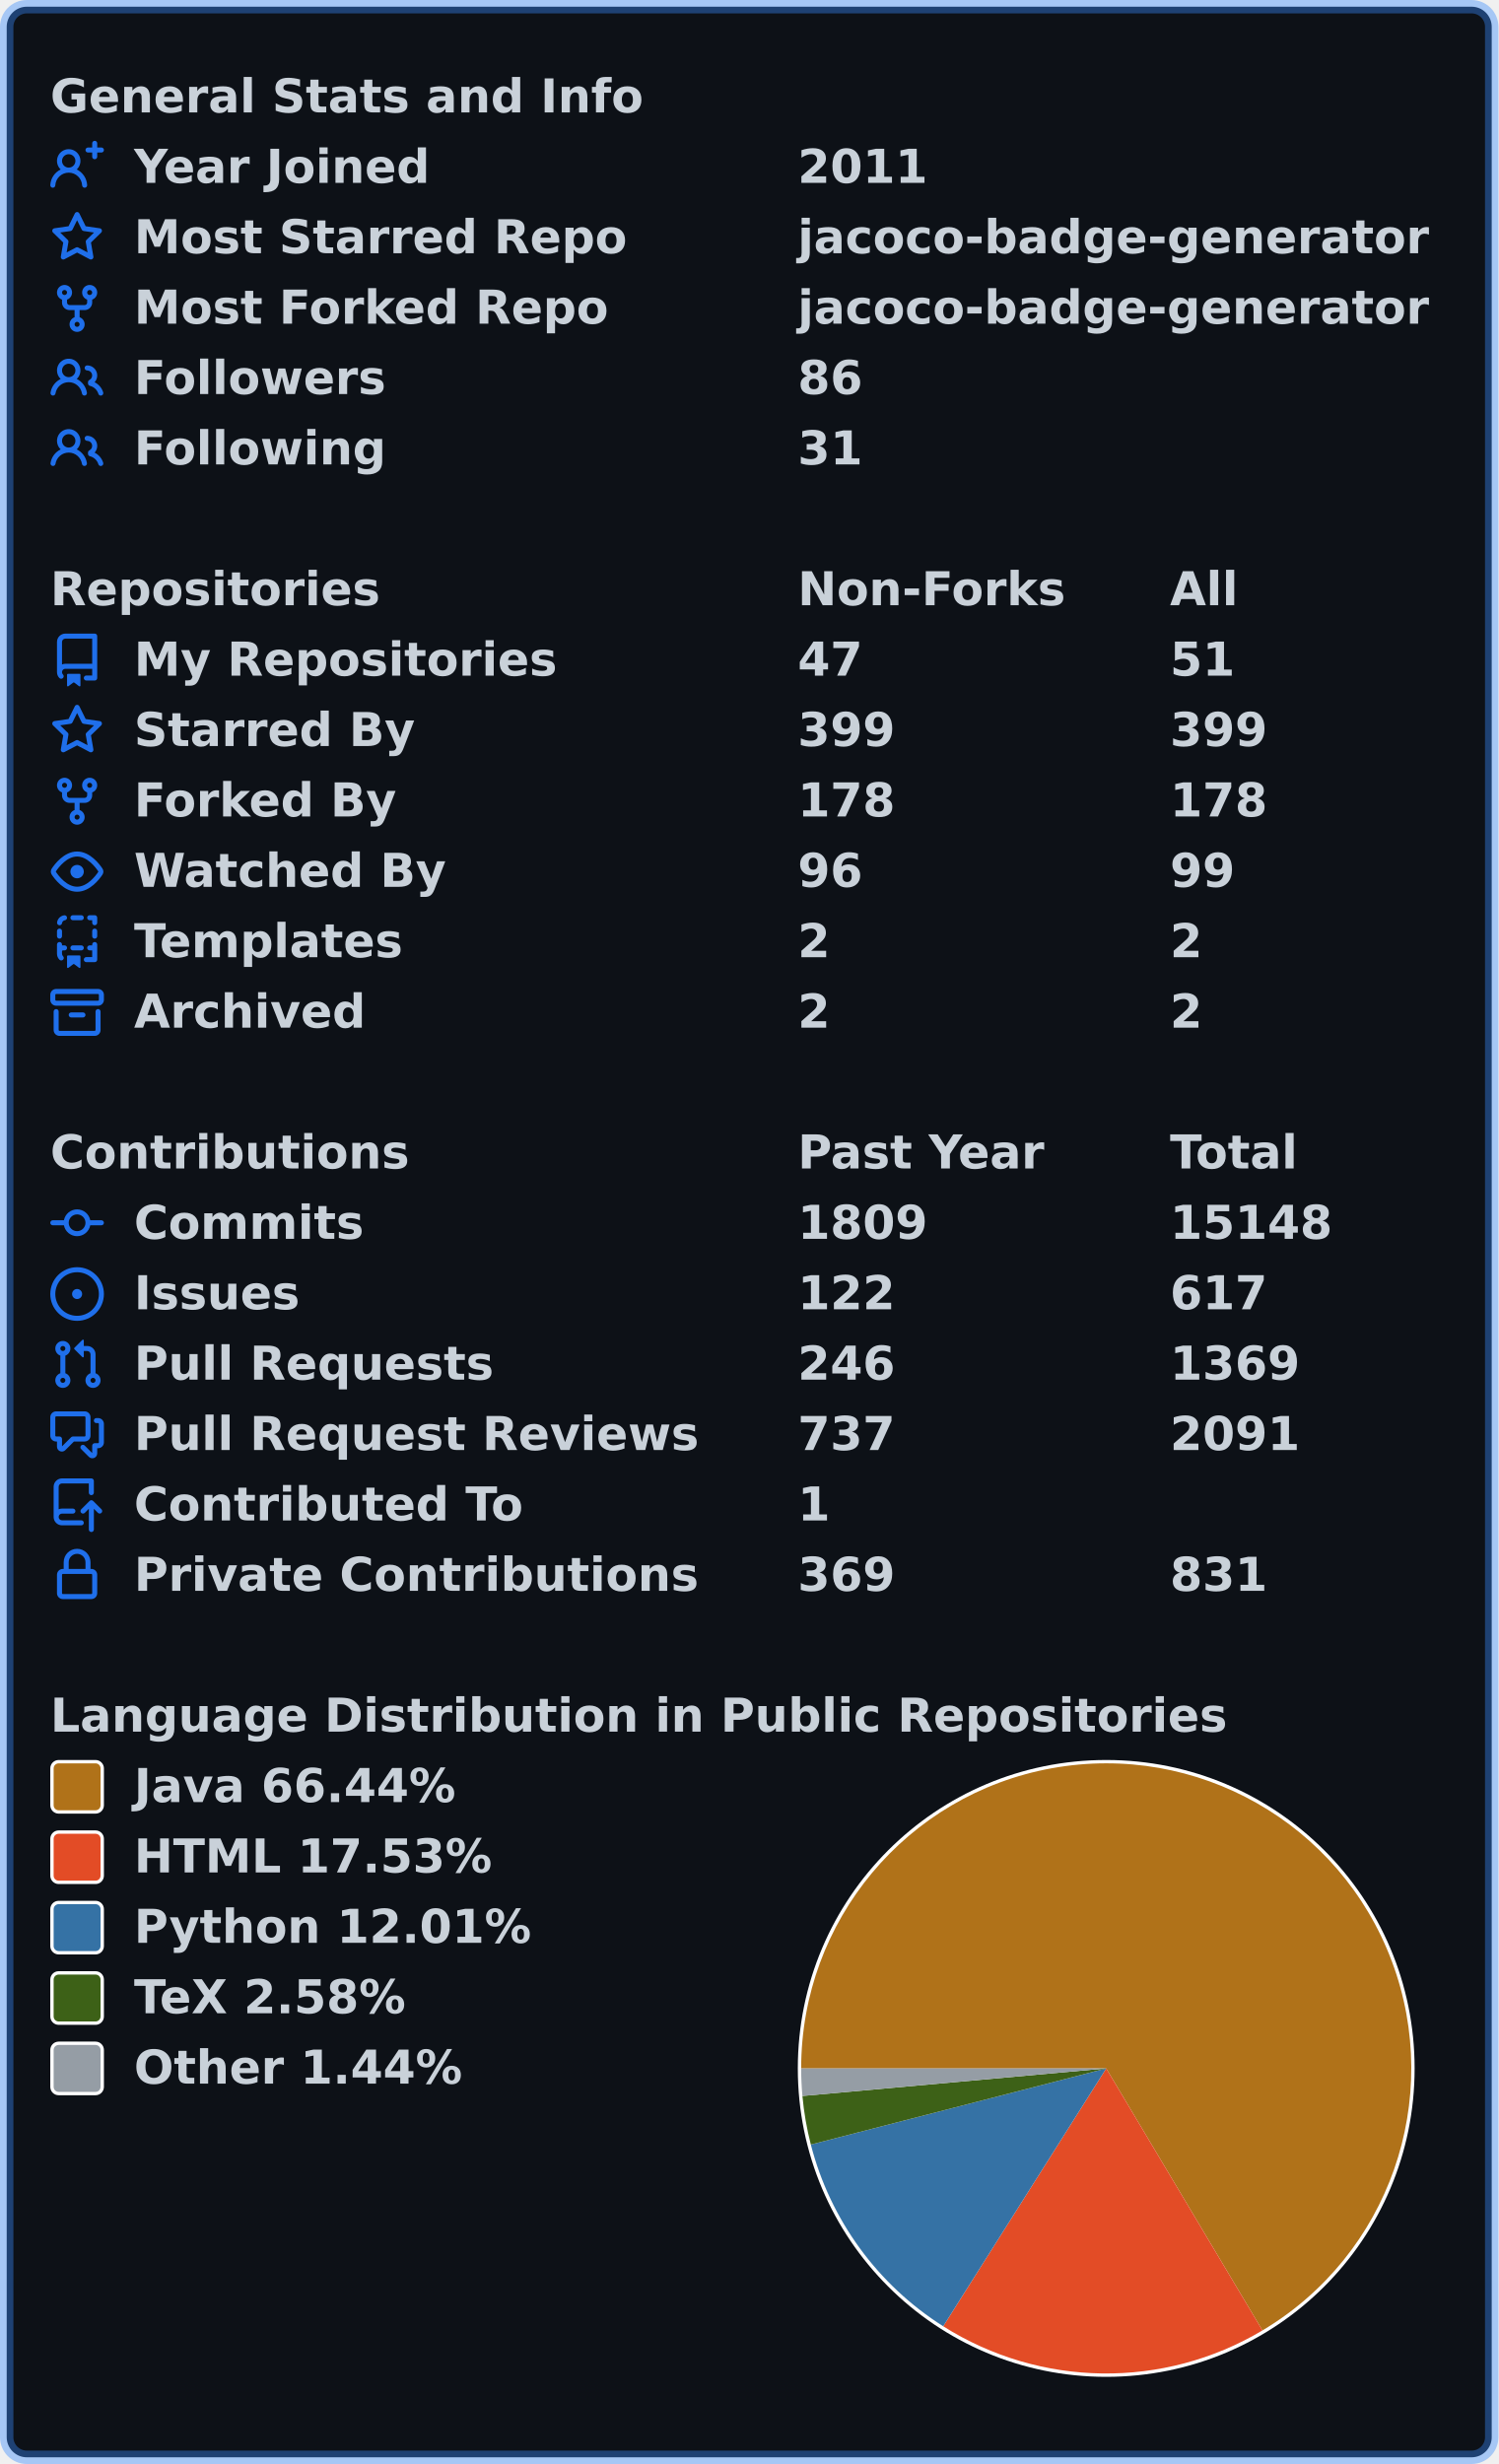
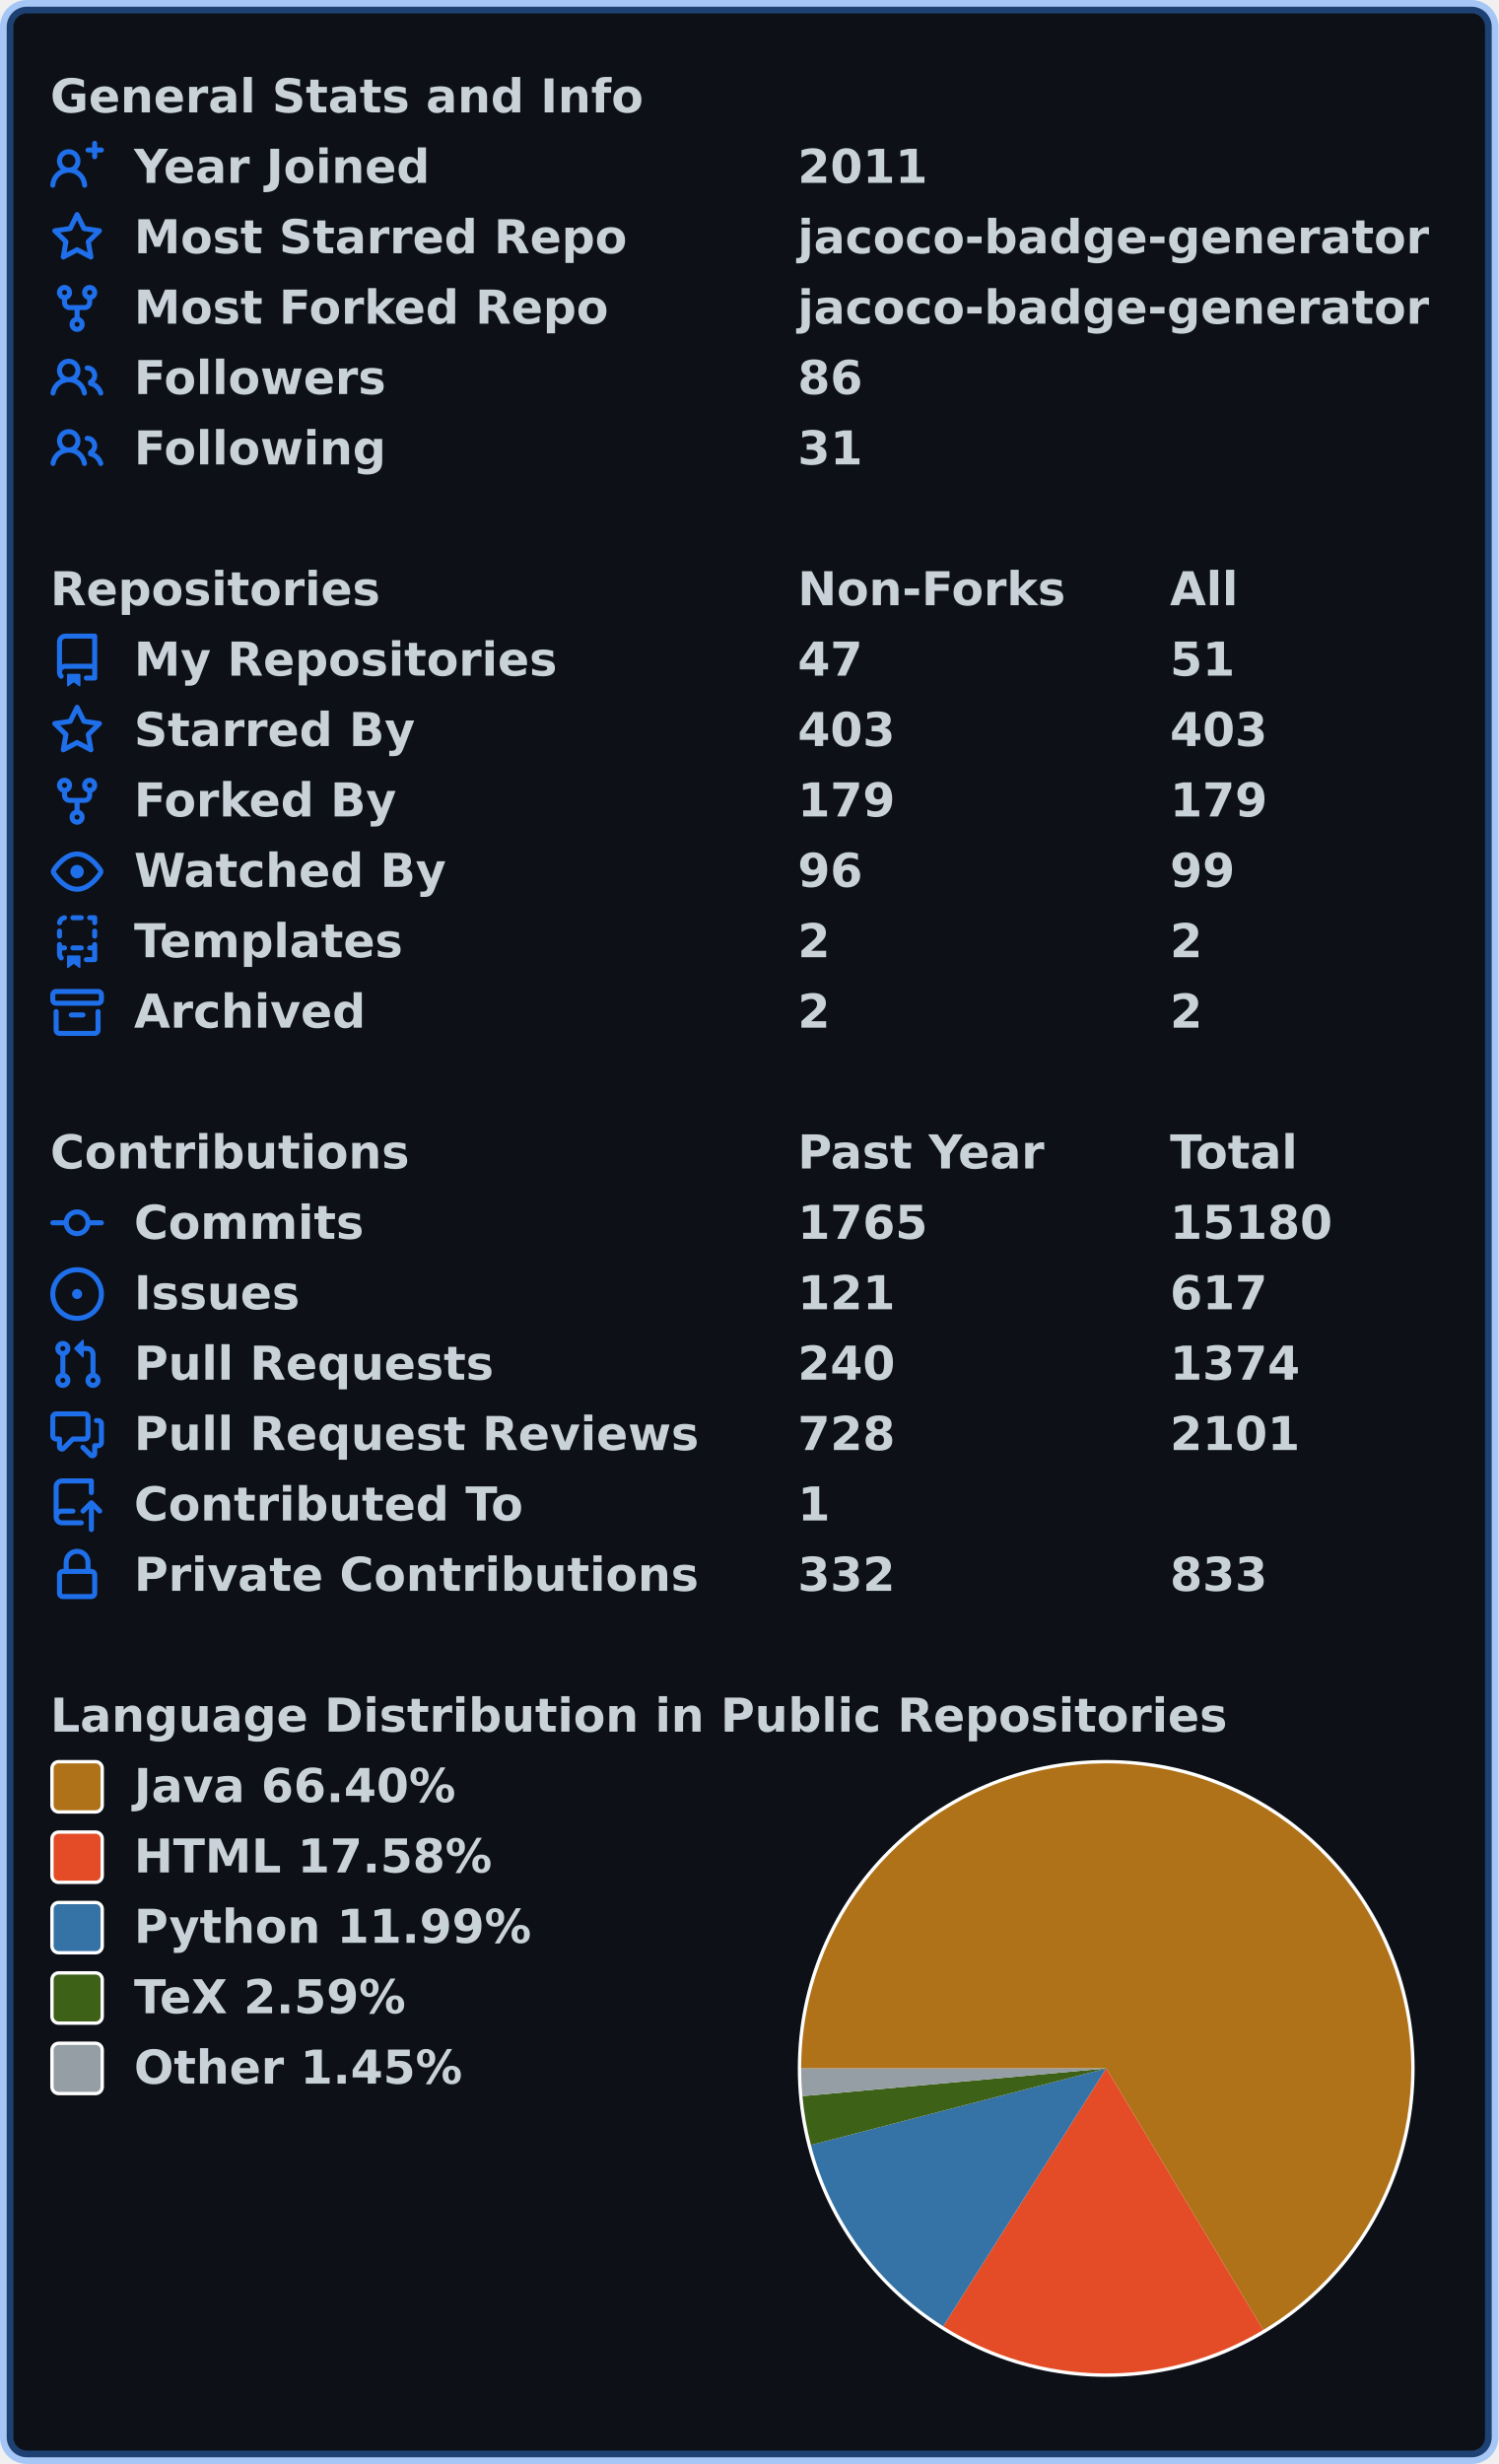
<svg xmlns="http://www.w3.org/2000/svg" width="447" height="735" viewBox="0 0 447 735" lang="en" xml:lang="en">
  <rect x="2" y="2" stroke-width="4" rx="6" width="443" height="731" stroke="rgba(56,139,253,0.4)" fill="#0d1117" />
  <g font-weight="600" font-size="110pt" font-family="Verdana,Geneva,DejaVu Sans,sans-serif" text-rendering="geometricPrecision">
    <g transform="translate(0, 21)" fill="#c9d1d9">
      <g transform="translate(15, 0)">
        <g transform="scale(0.095)">
          <text x="0" y="132" textLength="1851" lengthAdjust="spacingAndGlyphs">General Stats and Info</text>
        </g>
      </g>
      <g transform="translate(15, 21)">
        <path fill="#1f6feb" fill-rule="evenodd" d="M13.25 0a.75.75 0 01.75.75V2h1.25a.75.75 0 010 1.5H14v1.25a.75.75 0 01-1.5 0V3.5h-1.25a.75.75 0 010-1.5h1.25V.75a.75.75 0 01.75-.75zM5.5 4a2 2 0 100 4 2 2 0 000-4zm2.4 4.548a3.5 3.5 0 10-4.799 0 5.527 5.527 0 00-3.1 4.66.75.75 0 101.498.085A4.01 4.01 0 015.5 9.5a4.01 4.01 0 014.001 3.793.75.75 0 101.498-.086 5.527 5.527 0 00-3.1-4.659z" />
        <g transform="scale(0.095)">
          <text lengthAdjust="spacingAndGlyphs" textLength="932" x="263" y="132">Year Joined</text>
          <text lengthAdjust="spacingAndGlyphs" textLength="420" x="2347" y="132">2011</text>
        </g>
      </g>
      <g transform="translate(15, 42)">
        <path fill="#1f6feb" fill-rule="evenodd" d="M8 .25a.75.75 0 01.673.418l1.882 3.815 4.21.612a.75.75 0 01.416 1.279l-3.046 2.97.719 4.192a.75.75 0 01-1.088.791L8 12.347l-3.766 1.98a.75.75 0 01-1.088-.79l.72-4.194L.818 6.374a.75.75 0 01.416-1.28l4.21-.611L7.327.668A.75.75 0 018 .25zm0 2.445L6.615 5.5a.75.75 0 01-.564.41l-3.097.45 2.24 2.184a.75.75 0 01.216.664l-.528 3.084 2.769-1.456a.75.75 0 01.698 0l2.77 1.456-.53-3.084a.75.75 0 01.216-.664l2.24-2.183-3.096-.45a.75.75 0 01-.564-.41L8 2.694v.001z" />
        <g transform="scale(0.095)">
          <text lengthAdjust="spacingAndGlyphs" textLength="1532" x="263" y="132">Most Starred Repo</text>
          <text lengthAdjust="spacingAndGlyphs" textLength="1986" x="2347" y="132">jacoco-badge-generator</text>
        </g>
      </g>
      <g transform="translate(15, 63)">
        <path fill="#1f6feb" fill-rule="evenodd" d="M5 3.25a.75.75 0 11-1.5 0 .75.75 0 011.5 0zm0 2.122a2.25 2.25 0 10-1.5 0v.878A2.25 2.25 0 005.75 8.5h1.5v2.128a2.251 2.251 0 101.5 0V8.5h1.5a2.25 2.25 0 002.25-2.25v-.878a2.25 2.25 0 10-1.5 0v.878a.75.75 0 01-.75.75h-4.5A.75.75 0 015 6.25v-.878zm3.75 7.378a.75.75 0 11-1.5 0 .75.75 0 011.5 0zm3-8.75a.75.75 0 100-1.5.75.75 0 000 1.5z" />
        <g transform="scale(0.095)">
          <text lengthAdjust="spacingAndGlyphs" textLength="1485" x="263" y="132">Most Forked Repo</text>
          <text lengthAdjust="spacingAndGlyphs" textLength="1986" x="2347" y="132">jacoco-badge-generator</text>
        </g>
      </g>
      <g transform="translate(15, 84)">
        <path fill="#1f6feb" fill-rule="evenodd" d="M5.5 3.5a2 2 0 100 4 2 2 0 000-4zM2 5.5a3.5 3.5 0 115.898 2.549 5.507 5.507 0 013.034 4.084.75.75 0 11-1.482.235 4.001 4.001 0 00-7.9 0 .75.75 0 01-1.482-.236A5.507 5.507 0 013.102 8.05 3.49 3.49 0 012 5.5zM11 4a.75.75 0 100 1.5 1.5 1.5 0 01.666 2.844.75.75 0 00-.416.672v.352a.75.75 0 00.574.73c1.2.289 2.162 1.2 2.522 2.372a.75.75 0 101.434-.44 5.01 5.01 0 00-2.56-3.012A3 3 0 0011 4z" />
        <g transform="scale(0.095)">
          <text lengthAdjust="spacingAndGlyphs" textLength="778" x="263" y="132">Followers</text>
          <text lengthAdjust="spacingAndGlyphs" textLength="210" x="2347" y="132">86</text>
        </g>
      </g>
      <g transform="translate(15, 105)">
        <path fill="#1f6feb" fill-rule="evenodd" d="M5.5 3.5a2 2 0 100 4 2 2 0 000-4zM2 5.5a3.5 3.5 0 115.898 2.549 5.507 5.507 0 013.034 4.084.75.75 0 11-1.482.235 4.001 4.001 0 00-7.9 0 .75.75 0 01-1.482-.236A5.507 5.507 0 013.102 8.05 3.49 3.49 0 012 5.5zM11 4a.75.75 0 100 1.5 1.5 1.5 0 01.666 2.844.75.75 0 00-.416.672v.352a.75.75 0 00.574.73c1.2.289 2.162 1.2 2.522 2.372a.75.75 0 101.434-.44 5.01 5.01 0 00-2.56-3.012A3 3 0 0011 4z" />
        <g transform="scale(0.095)">
          <text lengthAdjust="spacingAndGlyphs" textLength="780" x="263" y="132">Following</text>
          <text lengthAdjust="spacingAndGlyphs" textLength="210" x="2347" y="132">31</text>
        </g>
      </g>
    </g>
    <g transform="translate(0, 168)" fill="#c9d1d9">
      <g transform="translate(15, 0)">
        <g transform="scale(0.095)">
          <text x="0" y="132" textLength="1020" lengthAdjust="spacingAndGlyphs">Repositories</text>
          <text x="2347" y="132" textLength="832" lengthAdjust="spacingAndGlyphs">Non-Forks</text>
          <text x="3516" y="132" textLength="206" lengthAdjust="spacingAndGlyphs">All</text>
        </g>
      </g>
      <g transform="translate(15, 21)">
        <path fill="#1f6feb" fill-rule="evenodd" d="M2 2.5A2.5 2.5 0 014.5 0h8.75a.75.75 0 01.75.75v12.5a.75.75 0 01-.75.75h-2.5a.75.75 0 110-1.5h1.75v-2h-8a1 1 0 00-.714 1.7.75.75 0 01-1.072 1.05A2.495 2.495 0 012 11.5v-9zm10.5-1V9h-8c-.356 0-.694.074-1 .208V2.5a1 1 0 011-1h8zM5 12.25v3.25a.25.25 0 00.4.2l1.45-1.087a.25.25 0 01.3 0L8.6 15.7a.25.25 0 00.4-.2v-3.25a.25.25 0 00-.25-.25h-3.5a.25.25 0 00-.25.25z" />
        <g transform="scale(0.095)">
          <text lengthAdjust="spacingAndGlyphs" textLength="1312" x="263" y="132">My Repositories</text>
          <text lengthAdjust="spacingAndGlyphs" textLength="210" x="2347" y="132">47</text>
          <text lengthAdjust="spacingAndGlyphs" textLength="210" x="3516" y="132">51</text>
        </g>
      </g>
      <g transform="translate(15, 42)">
        <path fill="#1f6feb" fill-rule="evenodd" d="M8 .25a.75.75 0 01.673.418l1.882 3.815 4.21.612a.75.75 0 01.416 1.279l-3.046 2.97.719 4.192a.75.75 0 01-1.088.791L8 12.347l-3.766 1.98a.75.75 0 01-1.088-.79l.72-4.194L.818 6.374a.75.75 0 01.416-1.28l4.21-.611L7.327.668A.75.75 0 018 .25zm0 2.445L6.615 5.5a.75.75 0 01-.564.41l-3.097.45 2.24 2.184a.75.75 0 01.216.664l-.528 3.084 2.769-1.456a.75.75 0 01.698 0l2.77 1.456-.53-3.084a.75.75 0 01.216-.664l2.24-2.183-3.096-.45a.75.75 0 01-.564-.41L8 2.694v.001z" />
        <g transform="scale(0.095)">
          <text lengthAdjust="spacingAndGlyphs" textLength="874" x="263" y="132">Starred By</text>
-           <text lengthAdjust="spacingAndGlyphs" textLength="315" x="2347" y="132">399</text>
-           <text lengthAdjust="spacingAndGlyphs" textLength="315" x="3516" y="132">399</text>
+           <text lengthAdjust="spacingAndGlyphs" textLength="315" x="2347" y="132">403</text>
+           <text lengthAdjust="spacingAndGlyphs" textLength="315" x="3516" y="132">403</text>
        </g>
      </g>
      <g transform="translate(15, 63)">
        <path fill="#1f6feb" fill-rule="evenodd" d="M5 3.25a.75.75 0 11-1.5 0 .75.75 0 011.5 0zm0 2.122a2.25 2.25 0 10-1.5 0v.878A2.25 2.25 0 005.75 8.5h1.5v2.128a2.251 2.251 0 101.5 0V8.5h1.5a2.25 2.25 0 002.25-2.25v-.878a2.25 2.25 0 10-1.5 0v.878a.75.75 0 01-.75.75h-4.5A.75.75 0 015 6.25v-.878zm3.75 7.378a.75.75 0 11-1.5 0 .75.75 0 011.5 0zm3-8.75a.75.75 0 100-1.5.75.75 0 000 1.5z" />
        <g transform="scale(0.095)">
          <text lengthAdjust="spacingAndGlyphs" textLength="828" x="263" y="132">Forked By</text>
-           <text lengthAdjust="spacingAndGlyphs" textLength="315" x="2347" y="132">178</text>
-           <text lengthAdjust="spacingAndGlyphs" textLength="315" x="3516" y="132">178</text>
+           <text lengthAdjust="spacingAndGlyphs" textLength="315" x="2347" y="132">179</text>
+           <text lengthAdjust="spacingAndGlyphs" textLength="315" x="3516" y="132">179</text>
        </g>
      </g>
      <g transform="translate(15, 84)">
        <path fill="#1f6feb" fill-rule="evenodd" d="M1.679 7.932c.412-.621 1.242-1.75 2.366-2.717C5.175 4.242 6.527 3.5 8 3.5c1.473 0 2.824.742 3.955 1.715 1.124.967 1.954 2.096 2.366 2.717a.119.119 0 010 .136c-.412.621-1.242 1.75-2.366 2.717C10.825 11.758 9.473 12.5 8 12.5c-1.473 0-2.824-.742-3.955-1.715C2.92 9.818 2.09 8.69 1.679 8.068a.119.119 0 010-.136zM8 2c-1.981 0-3.67.992-4.933 2.078C1.797 5.169.88 6.423.43 7.1a1.619 1.619 0 000 1.798c.45.678 1.367 1.932 2.637 3.024C4.329 13.008 6.019 14 8 14c1.981 0 3.67-.992 4.933-2.078 1.27-1.091 2.187-2.345 2.637-3.023a1.619 1.619 0 000-1.798c-.45-.678-1.367-1.932-2.637-3.023C11.671 2.992 9.981 2 8 2zm0 8a2 2 0 100-4 2 2 0 000 4z" />
        <g transform="scale(0.095)">
          <text lengthAdjust="spacingAndGlyphs" textLength="993" x="263" y="132">Watched By</text>
          <text lengthAdjust="spacingAndGlyphs" textLength="210" x="2347" y="132">96</text>
          <text lengthAdjust="spacingAndGlyphs" textLength="210" x="3516" y="132">99</text>
        </g>
      </g>
      <g transform="translate(15, 105)">
        <path fill="#1f6feb" fill-rule="evenodd" d="M6 .75A.75.75 0 016.75 0h2.5a.75.75 0 010 1.5h-2.5A.75.75 0 016 .75zm5 0a.75.75 0 01.75-.75h1.5a.75.75 0 01.75.75v1.5a.75.75 0 01-1.5 0V1.5h-.75A.75.75 0 0111 .75zM4.992.662a.75.75 0 01-.636.848c-.436.063-.783.41-.846.846a.75.75 0 01-1.485-.212A2.501 2.501 0 014.144.025a.75.75 0 01.848.637zM2.75 4a.75.75 0 01.75.75v1.5a.75.75 0 01-1.5 0v-1.5A.75.75 0 012.75 4zm10.5 0a.75.75 0 01.75.75v1.5a.75.75 0 01-1.5 0v-1.5a.75.75 0 01.75-.75zM2.75 8a.75.75 0 01.75.75v.268A1.72 1.72 0 013.75 9h.5a.75.75 0 010 1.5h-.5a.25.25 0 00-.25.25v.75c0 .28.114.532.3.714a.75.75 0 01-1.05 1.072A2.495 2.495 0 012 11.5V8.75A.75.75 0 012.75 8zm10.5 0a.75.75 0 01.75.75v4.5a.75.75 0 01-.75.75h-2.5a.75.75 0 010-1.5h1.75v-2h-.75a.75.75 0 010-1.5h.75v-.25a.75.75 0 01.75-.75zM6 9.75A.75.75 0 016.75 9h2.5a.75.75 0 010 1.5h-2.5A.75.75 0 016 9.75zm-1 2.5v3.25a.25.25 0 00.4.2l1.45-1.087a.25.25 0 01.3 0L8.6 15.7a.25.25 0 00.4-.2v-3.25a.25.25 0 00-.25-.25h-3.5a.25.25 0 00-.25.25z" />
        <g transform="scale(0.095)">
          <text lengthAdjust="spacingAndGlyphs" textLength="868" x="263" y="132">Templates</text>
          <text lengthAdjust="spacingAndGlyphs" textLength="105" x="2347" y="132">2</text>
          <text lengthAdjust="spacingAndGlyphs" textLength="105" x="3516" y="132">2</text>
        </g>
      </g>
      <g transform="translate(15, 126)">
        <path fill="#1f6feb" fill-rule="evenodd" d="M1.75 2.5a.25.25 0 00-.25.25v1.5c0 .138.112.25.25.25h12.5a.25.25 0 00.25-.25v-1.5a.25.25 0 00-.25-.25H1.75zM0 2.75C0 1.784.784 1 1.75 1h12.5c.966 0 1.75.784 1.75 1.75v1.5A1.75 1.75 0 0114.25 6H1.75A1.75 1.75 0 010 4.25v-1.5zM1.75 7a.75.75 0 01.75.75v5.5c0 .138.112.25.25.25h10.5a.25.25 0 00.25-.25v-5.5a.75.75 0 111.5 0v5.5A1.75 1.75 0 0113.25 15H2.75A1.75 1.75 0 011 13.25v-5.5A.75.75 0 011.75 7zm4.5 1a.75.75 0 000 1.5h3.5a.75.75 0 100-1.5h-3.5z" />
        <g transform="scale(0.095)">
          <text lengthAdjust="spacingAndGlyphs" textLength="726" x="263" y="132">Archived</text>
          <text lengthAdjust="spacingAndGlyphs" textLength="105" x="2347" y="132">2</text>
          <text lengthAdjust="spacingAndGlyphs" textLength="105" x="3516" y="132">2</text>
        </g>
      </g>
    </g>
    <g transform="translate(0, 336)" fill="#c9d1d9">
      <g transform="translate(15, 0)">
        <g transform="scale(0.095)">
          <text x="0" y="132" textLength="1112" lengthAdjust="spacingAndGlyphs">Contributions</text>
          <text x="2347" y="132" textLength="774" lengthAdjust="spacingAndGlyphs">Past Year</text>
          <text x="3516" y="132" textLength="414" lengthAdjust="spacingAndGlyphs">Total</text>
        </g>
      </g>
      <g transform="translate(15, 21)">
        <path fill="#1f6feb" fill-rule="evenodd" d="M10.5 7.75a2.5 2.5 0 11-5 0 2.5 2.5 0 015 0zm1.43.75a4.002 4.002 0 01-7.86 0H.75a.75.75 0 110-1.5h3.32a4.001 4.001 0 017.86 0h3.32a.75.75 0 110 1.5h-3.32z" />
        <g transform="scale(0.095)">
          <text lengthAdjust="spacingAndGlyphs" textLength="734" x="263" y="132">Commits</text>
-           <text lengthAdjust="spacingAndGlyphs" textLength="420" x="2347" y="132">1809</text>
-           <text lengthAdjust="spacingAndGlyphs" textLength="525" x="3516" y="132">15148</text>
+           <text lengthAdjust="spacingAndGlyphs" textLength="420" x="2347" y="132">1765</text>
+           <text lengthAdjust="spacingAndGlyphs" textLength="525" x="3516" y="132">15180</text>
        </g>
      </g>
      <g transform="translate(15, 42)">
        <path fill="#1f6feb" d="M8 9.5a1.5 1.5 0 100-3 1.5 1.5 0 000 3z" />
        <path fill="#1f6feb" fill-rule="evenodd" d="M8 0a8 8 0 100 16A8 8 0 008 0zM1.5 8a6.5 6.5 0 1113 0 6.5 6.5 0 01-13 0z" />
        <g transform="scale(0.095)">
          <text lengthAdjust="spacingAndGlyphs" textLength="512" x="263" y="132">Issues</text>
-           <text lengthAdjust="spacingAndGlyphs" textLength="315" x="2347" y="132">122</text>
+           <text lengthAdjust="spacingAndGlyphs" textLength="315" x="2347" y="132">121</text>
          <text lengthAdjust="spacingAndGlyphs" textLength="315" x="3516" y="132">617</text>
        </g>
      </g>
      <g transform="translate(15, 63)">
        <path fill="#1f6feb" fill-rule="evenodd" d="M7.177 3.073L9.573.677A.25.25 0 0110 .854v4.792a.25.25 0 01-.427.177L7.177 3.427a.25.25 0 010-.354zM3.75 2.5a.75.75 0 100 1.5.75.75 0 000-1.5zm-2.25.75a2.25 2.25 0 113 2.122v5.256a2.251 2.251 0 11-1.5 0V5.372A2.25 2.25 0 011.5 3.25zM11 2.5h-1V4h1a1 1 0 011 1v5.628a2.251 2.251 0 101.5 0V5A2.5 2.5 0 0011 2.5zm1 10.25a.75.75 0 111.5 0 .75.75 0 01-1.5 0zM3.75 12a.75.75 0 100 1.5.75.75 0 000-1.5z" />
        <g transform="scale(0.095)">
          <text lengthAdjust="spacingAndGlyphs" textLength="1113" x="263" y="132">Pull Requests</text>
-           <text lengthAdjust="spacingAndGlyphs" textLength="315" x="2347" y="132">246</text>
-           <text lengthAdjust="spacingAndGlyphs" textLength="420" x="3516" y="132">1369</text>
+           <text lengthAdjust="spacingAndGlyphs" textLength="315" x="2347" y="132">240</text>
+           <text lengthAdjust="spacingAndGlyphs" textLength="420" x="3516" y="132">1374</text>
        </g>
      </g>
      <g transform="translate(15, 84)">
        <path fill="#1f6feb" fill-rule="evenodd" d="M1.5 2.75a.25.25 0 01.25-.25h8.5a.25.25 0 01.25.25v5.5a.25.25 0 01-.25.25h-3.5a.75.75 0 00-.53.22L3.5 11.44V9.25a.75.75 0 00-.75-.75h-1a.25.25 0 01-.25-.25v-5.5zM1.75 1A1.75 1.75 0 000 2.75v5.5C0 9.216.784 10 1.75 10H2v1.543a1.457 1.457 0 002.487 1.03L7.061 10h3.189A1.75 1.75 0 0012 8.25v-5.5A1.75 1.75 0 0010.25 1h-8.5zM14.5 4.75a.25.25 0 00-.25-.25h-.5a.75.75 0 110-1.5h.5c.966 0 1.75.784 1.75 1.75v5.5A1.75 1.75 0 0114.25 12H14v1.543a1.457 1.457 0 01-2.487 1.03L9.22 12.28a.75.75 0 111.06-1.06l2.22 2.22v-2.19a.75.75 0 01.75-.75h1a.25.25 0 00.25-.25v-5.5z" />
        <g transform="scale(0.095)">
          <text lengthAdjust="spacingAndGlyphs" textLength="1762" x="263" y="132">Pull Request Reviews</text>
-           <text lengthAdjust="spacingAndGlyphs" textLength="315" x="2347" y="132">737</text>
-           <text lengthAdjust="spacingAndGlyphs" textLength="420" x="3516" y="132">2091</text>
+           <text lengthAdjust="spacingAndGlyphs" textLength="315" x="2347" y="132">728</text>
+           <text lengthAdjust="spacingAndGlyphs" textLength="420" x="3516" y="132">2101</text>
        </g>
      </g>
      <g transform="translate(15, 105)">
        <path fill="#1f6feb" fill-rule="evenodd" d="M1 2.5A2.5 2.5 0 013.5 0h8.75a.75.75 0 01.75.75v3.5a.75.75 0 01-1.5 0V1.5h-8a1 1 0 00-1 1v6.708A2.492 2.492 0 013.5 9h3.25a.75.75 0 010 1.5H3.5a1 1 0 100 2h5.75a.75.75 0 010 1.5H3.5A2.5 2.5 0 011 11.5v-9zm13.23 7.79a.75.75 0 001.06-1.06l-2.505-2.505a.75.75 0 00-1.06 0L9.22 9.229a.75.75 0 001.06 1.061l1.225-1.224v6.184a.75.75 0 001.5 0V9.066l1.224 1.224z" />
        <g transform="scale(0.095)">
          <text lengthAdjust="spacingAndGlyphs" textLength="1234" x="263" y="132">Contributed To</text>
          <text lengthAdjust="spacingAndGlyphs" textLength="105" x="2347" y="132">1</text>
        </g>
      </g>
      <g transform="translate(15, 126)">
        <path fill="#1f6feb" fill-rule="evenodd" d="M4 4v2h-.25A1.75 1.75 0 002 7.75v5.5c0 .966.784 1.75 1.75 1.75h8.5A1.75 1.75 0 0014 13.25v-5.5A1.75 1.75 0 0012.25 6H12V4a4 4 0 10-8 0zm6.5 2V4a2.5 2.5 0 00-5 0v2h5zM12 7.5h.25a.25.25 0 01.25.25v5.5a.25.25 0 01-.25.25h-8.5a.25.25 0 01-.25-.25v-5.5a.25.25 0 01.25-.25H12z" />
        <g transform="scale(0.095)">
          <text lengthAdjust="spacingAndGlyphs" textLength="1742" x="263" y="132">Private Contributions</text>
-           <text lengthAdjust="spacingAndGlyphs" textLength="315" x="2347" y="132">369</text>
-           <text lengthAdjust="spacingAndGlyphs" textLength="315" x="3516" y="132">831</text>
+           <text lengthAdjust="spacingAndGlyphs" textLength="315" x="2347" y="132">332</text>
+           <text lengthAdjust="spacingAndGlyphs" textLength="315" x="3516" y="132">833</text>
        </g>
      </g>
    </g>
    <g transform="translate(0, 504)" fill="#c9d1d9">
      <g transform="translate(15, 0)">
        <g transform="scale(0.095)">
          <text x="0" y="132" textLength="3652" lengthAdjust="spacingAndGlyphs">Language Distribution in Public Repositories</text>
        </g>
      </g>
      <g transform="translate(238, 21)">
        <circle cx="92" cy="92" r="92" fill="#ffffff" />
      </g>
      <g transform="translate(239, 22)">
-         <path fill-rule="evenodd" fill="#b07219" d="M 0.0,91 A 91 91 0 1 1 137.609 169.157 L 91,91 Z" />
-         <path fill-rule="evenodd" fill="#e34c26" d="M 137.609,169.157 A 91 91 0 0 1 42.369 167.915 L 91,91 Z" />
-         <path fill-rule="evenodd" fill="#3572A5" d="M 42.369,167.915 A 91 91 0 0 1 2.88 113.713 L 91,91 Z" />
-         <path fill-rule="evenodd" fill="#3D6117" d="M 2.88,113.713 A 91 91 0 0 1 0.372 99.217 L 91,91 Z" />
-         <path fill-rule="evenodd" fill="#959da5" d="M 0.372,99.217 A 91 91 0 0 1 0.0 91 L 91,91 Z" />
+         <path fill-rule="evenodd" fill="#b07219" d="M 0.0,91 A 91 91 0 1 1 137.835 169.022 L 91,91 Z" />
+         <path fill-rule="evenodd" fill="#e34c26" d="M 137.835,169.022 A 91 91 0 0 1 42.373 167.918 L 91,91 Z" />
+         <path fill-rule="evenodd" fill="#3572A5" d="M 42.373,167.918 A 91 91 0 0 1 2.913 113.841 L 91,91 Z" />
+         <path fill-rule="evenodd" fill="#3D6117" d="M 2.913,113.841 A 91 91 0 0 1 0.377 99.269 L 91,91 Z" />
+         <path fill-rule="evenodd" fill="#959da5" d="M 0.377,99.269 A 91 91 0 0 1 0.0 91 L 91,91 Z" />
      </g>
      <g transform="translate(15, 21)">
        <rect x="0.5" y="0.5" rx="2" width="15" height="15" fill="#b07219" stroke-width="1" stroke="#ffffff" />
-         <text transform="scale(0.095)" x="263" y="132" textLength="1038" lengthAdjust="spacingAndGlyphs">Java 66.44%</text>
+         <text transform="scale(0.095)" x="263" y="132" textLength="1038" lengthAdjust="spacingAndGlyphs">Java 66.40%</text>
      </g>
      <g transform="translate(15, 42)">
        <rect x="0.5" y="0.5" rx="2" width="15" height="15" fill="#e34c26" stroke-width="1" stroke="#ffffff" />
-         <text transform="scale(0.095)" x="263" y="132" textLength="1142" lengthAdjust="spacingAndGlyphs">HTML 17.53%</text>
+         <text transform="scale(0.095)" x="263" y="132" textLength="1142" lengthAdjust="spacingAndGlyphs">HTML 17.58%</text>
      </g>
      <g transform="translate(15, 63)">
        <rect x="0.5" y="0.5" rx="2" width="15" height="15" fill="#3572A5" stroke-width="1" stroke="#ffffff" />
-         <text transform="scale(0.095)" x="263" y="132" textLength="1254" lengthAdjust="spacingAndGlyphs">Python 12.01%</text>
+         <text transform="scale(0.095)" x="263" y="132" textLength="1254" lengthAdjust="spacingAndGlyphs">Python 11.99%</text>
      </g>
      <g transform="translate(15, 84)">
        <rect x="0.5" y="0.5" rx="2" width="15" height="15" fill="#3D6117" stroke-width="1" stroke="#ffffff" />
-         <text transform="scale(0.095)" x="263" y="132" textLength="894" lengthAdjust="spacingAndGlyphs">TeX 2.58%</text>
+         <text transform="scale(0.095)" x="263" y="132" textLength="894" lengthAdjust="spacingAndGlyphs">TeX 2.59%</text>
      </g>
      <g transform="translate(15, 105)">
        <rect x="0.5" y="0.5" rx="2" width="15" height="15" fill="#959da5" stroke-width="1" stroke="#ffffff" />
-         <text transform="scale(0.095)" x="263" y="132" textLength="1047" lengthAdjust="spacingAndGlyphs">Other 1.44%</text>
+         <text transform="scale(0.095)" x="263" y="132" textLength="1047" lengthAdjust="spacingAndGlyphs">Other 1.45%</text>
      </g>
    </g>
  </g>
</svg>
